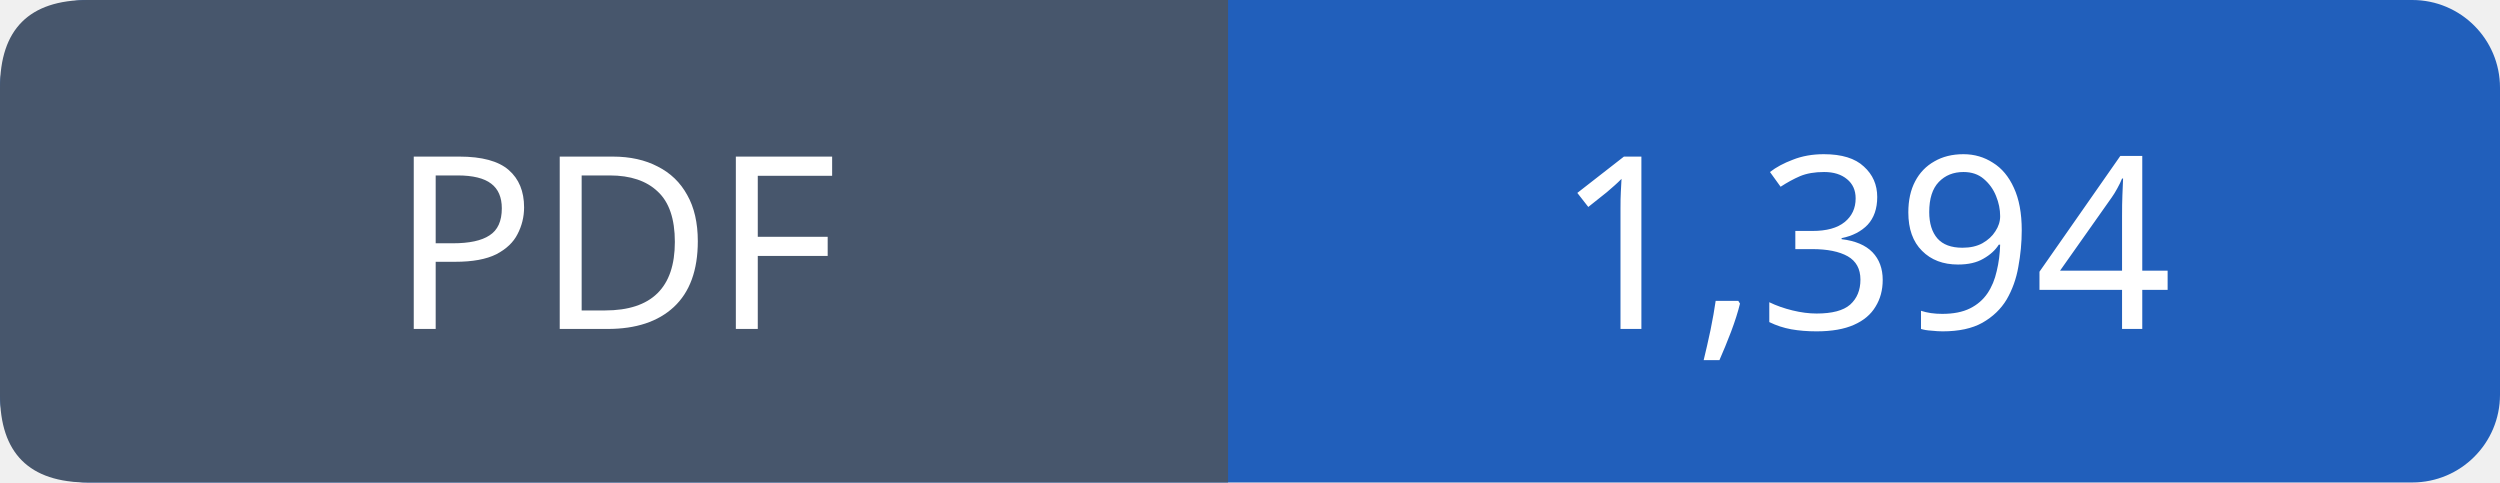
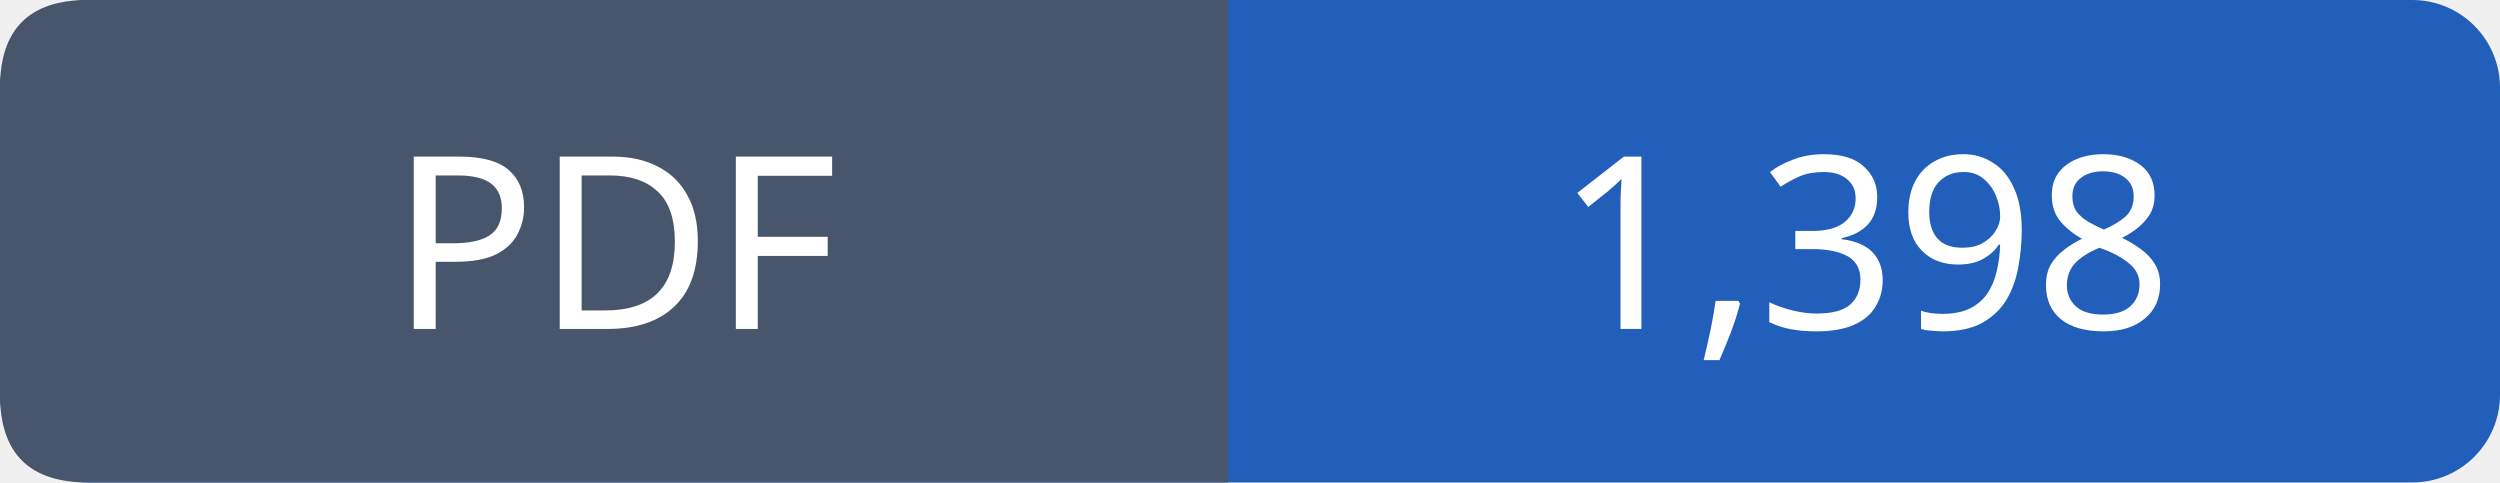
- <svg xmlns="http://www.w3.org/2000/svg" width="114" height="22" viewBox="0 0 114 22" role="img" aria-label="PDF: 1,394">
+ <svg xmlns="http://www.w3.org/2000/svg" width="114" height="22" viewBox="0 0 114 22" role="img" aria-label="PDF: 1,398">
  <rect width="114" height="22" rx="4" fill="#215fbb" />
  <path fill="#47566c" d="M4 0h52v22H4q-4 0-4-4V4q0-4 4-4" />
  <g font-family="Verdana,sans-serif" font-size="11" fill="white" text-anchor="middle">
    <text x="28.0" y="15">PDF</text>
-     <text x="85.0" y="15">1,394</text>
+     <text x="85.0" y="15">1,398</text>
  </g>
</svg>
